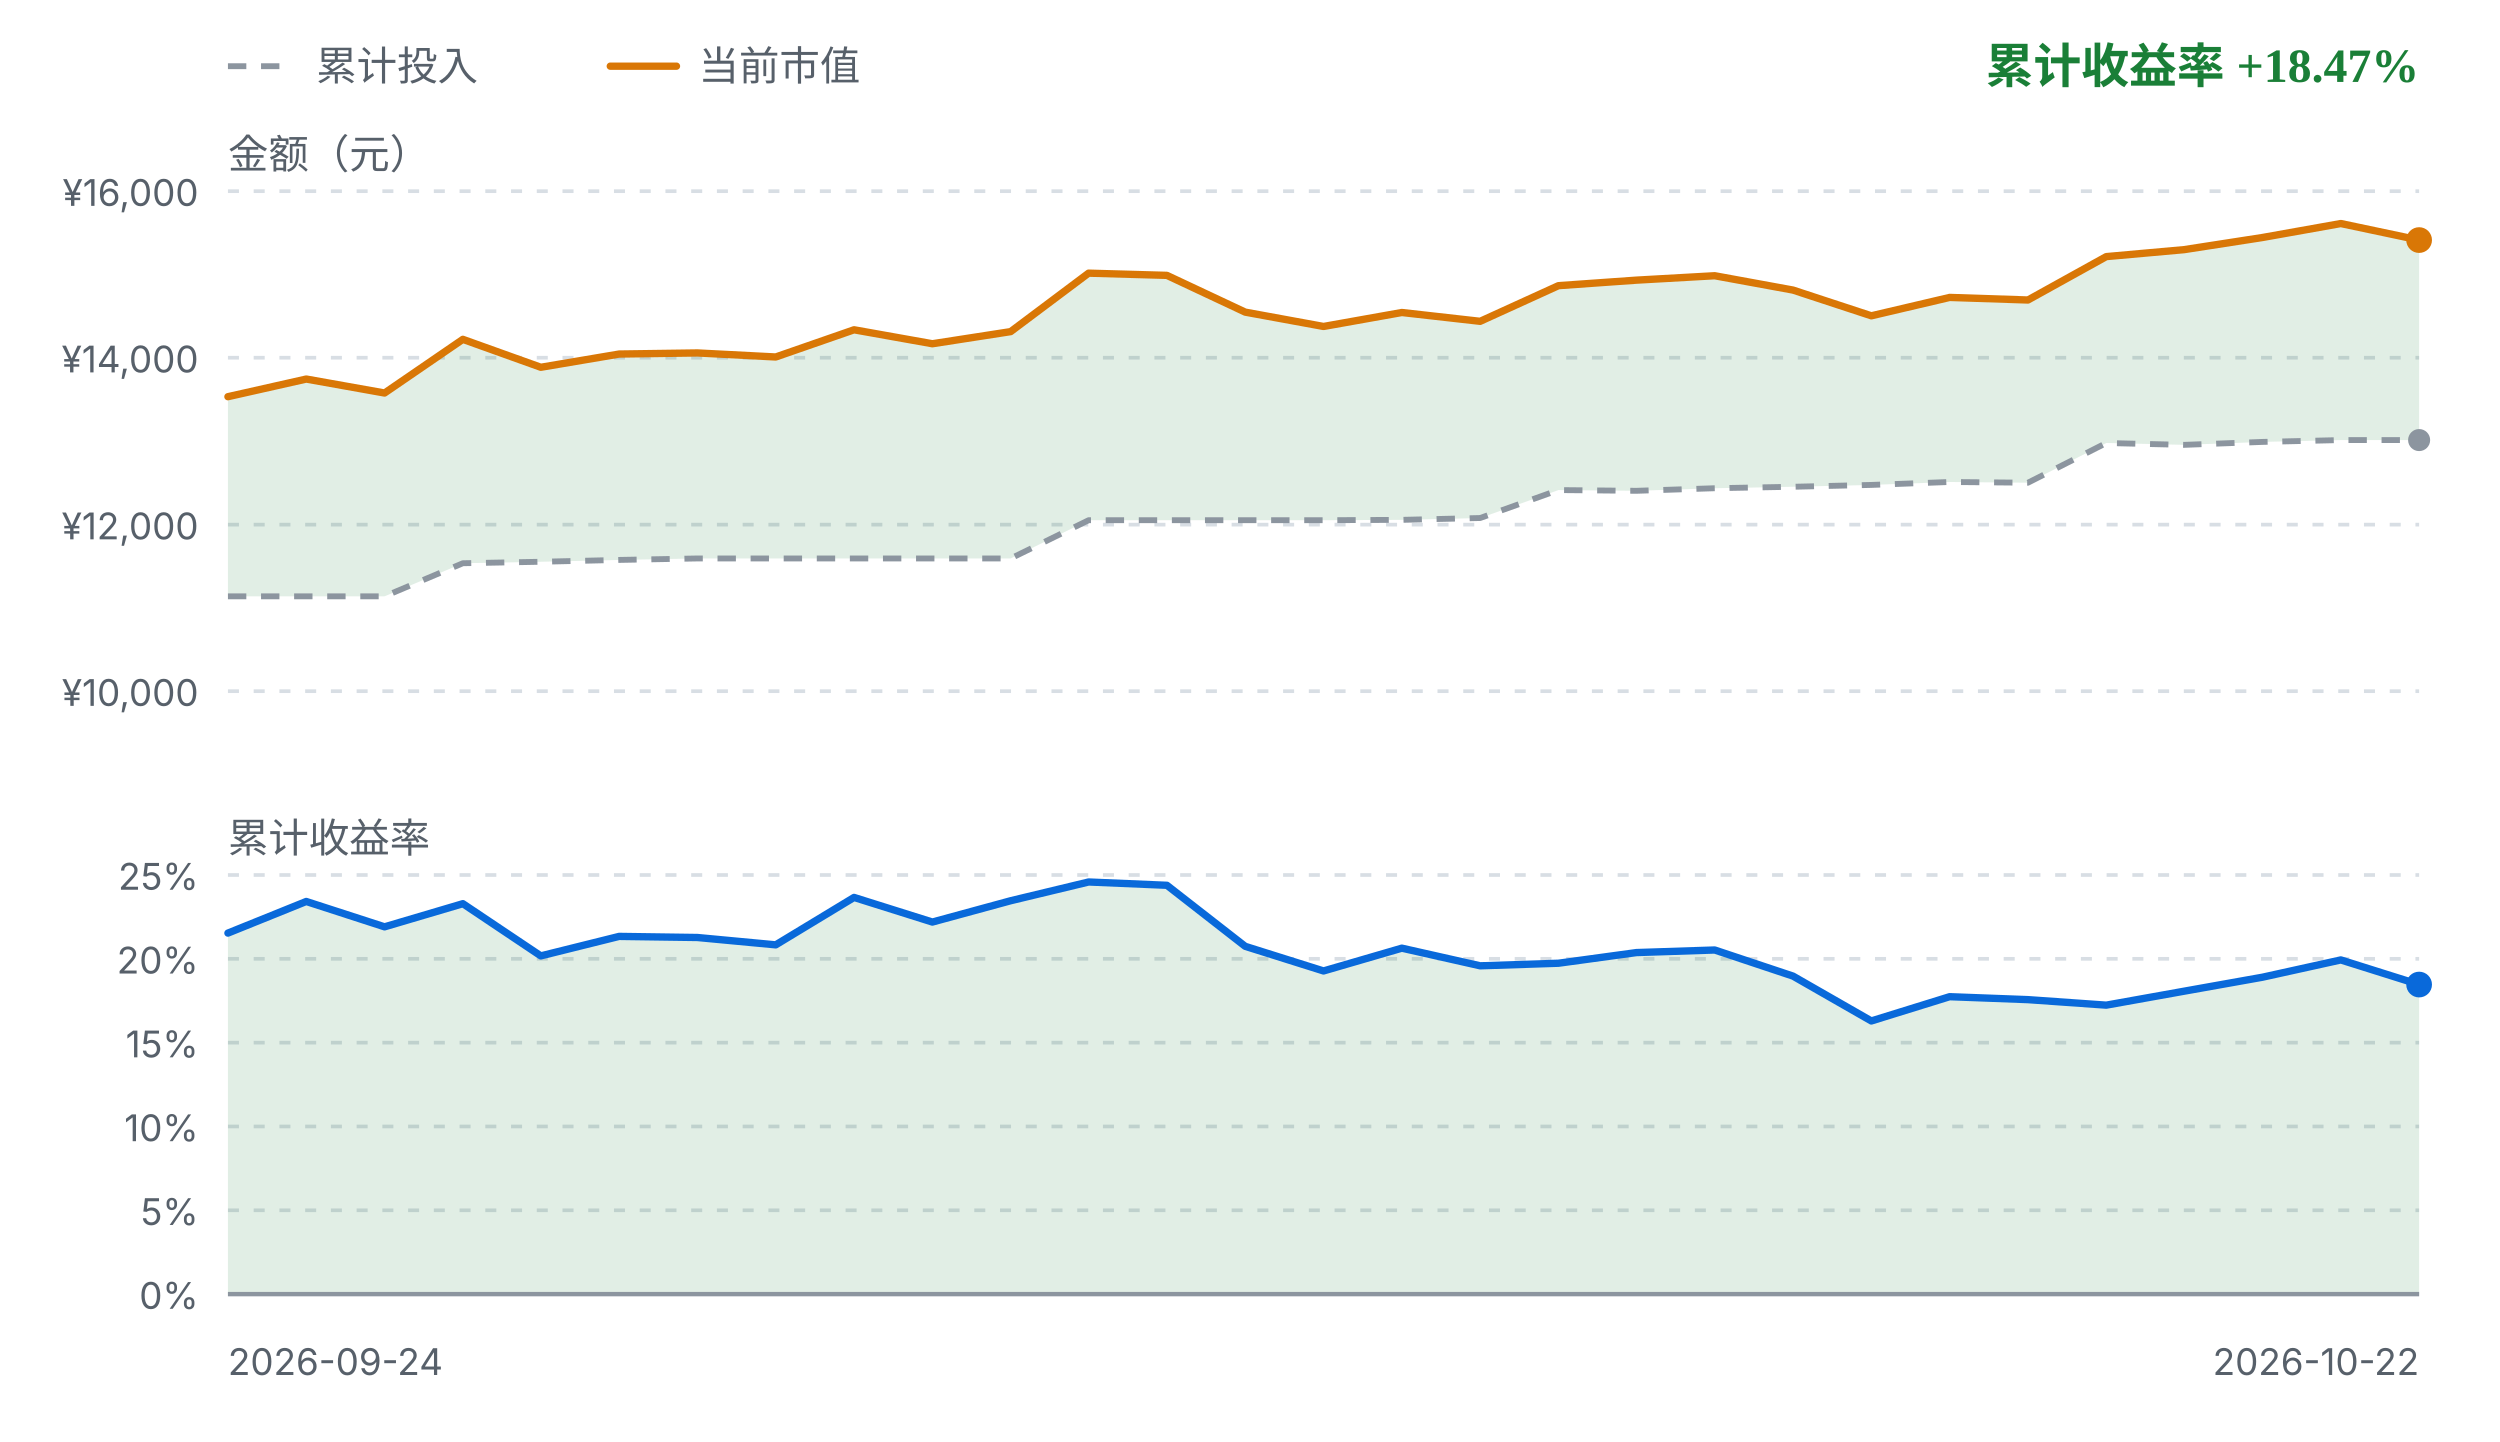
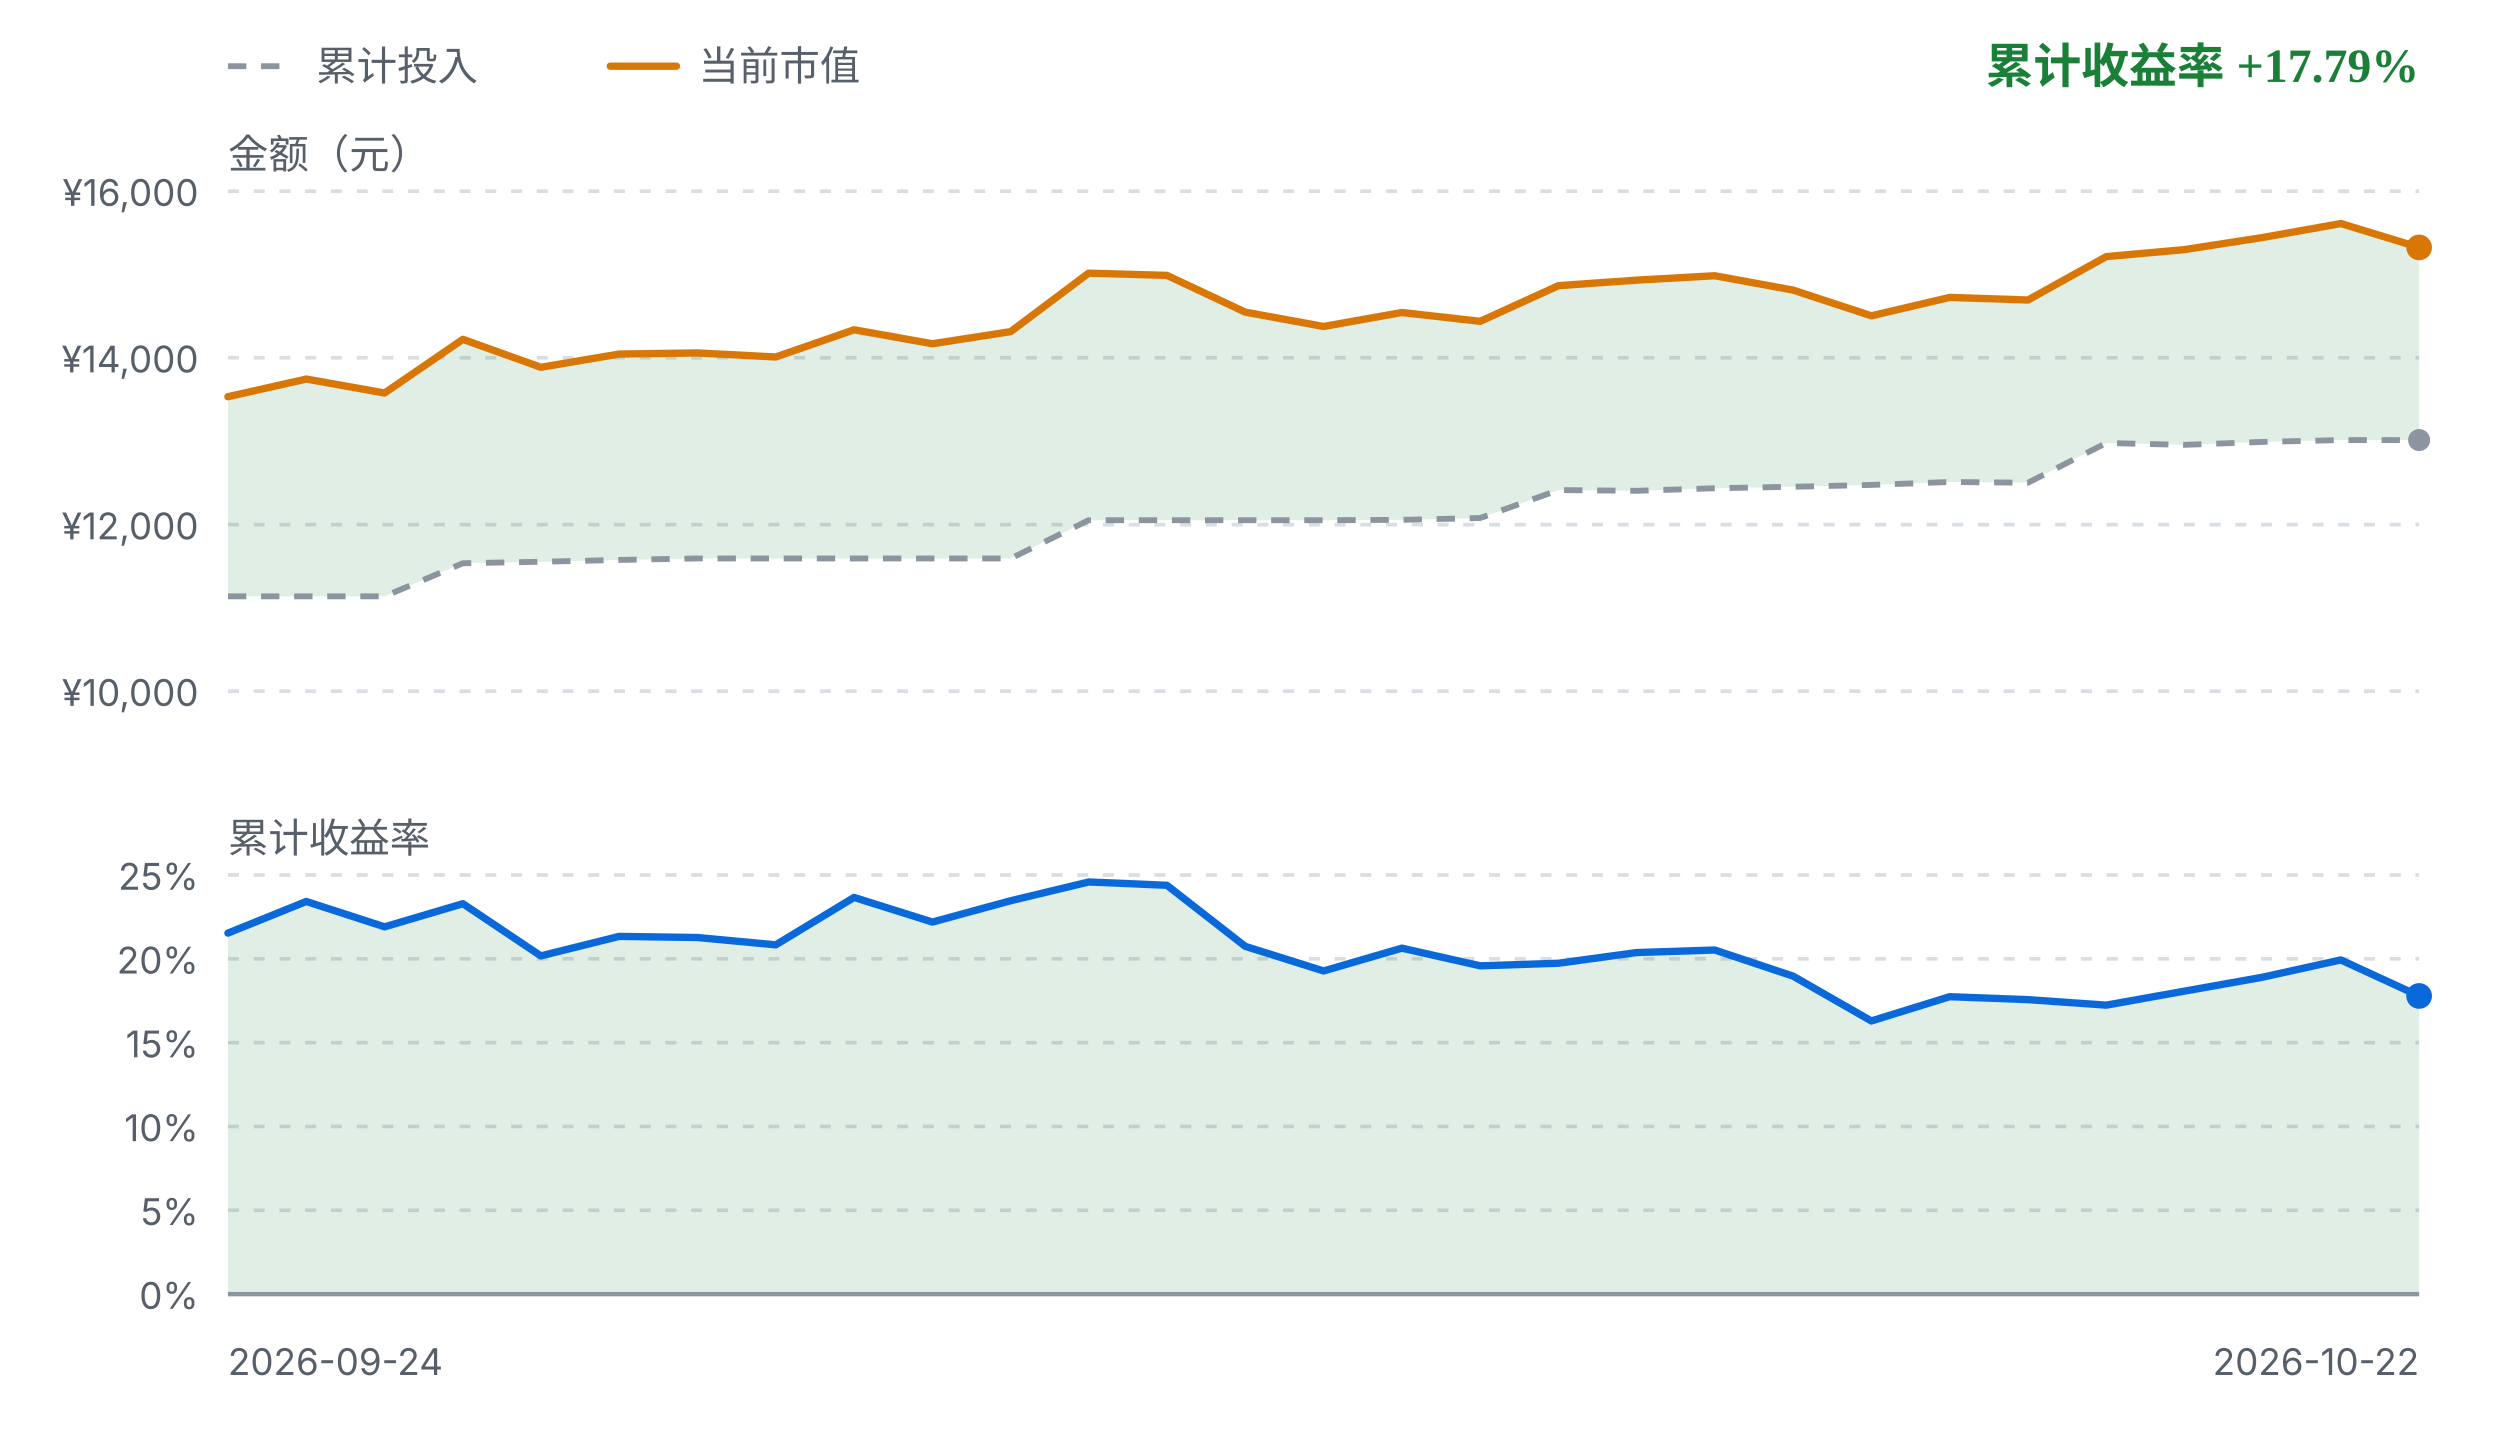
<svg xmlns="http://www.w3.org/2000/svg" viewBox="0 0 680 392" width="680" height="392" role="img" aria-label="FIRE 收益曲线">
  <style>
    .fg { fill: #1f2328; font-family: ui-sans-serif, system-ui, -apple-system, "Segoe UI", sans-serif; }
    .fg-muted { fill: #57606a; font-family: ui-sans-serif, system-ui, -apple-system, "Segoe UI", sans-serif; }
    .grid { stroke: #d8dee4; stroke-width: 1; stroke-dasharray: 3 4; }
    .zero { stroke: #8c959f; stroke-width: 1.2; }
    .basis { fill: none; stroke: #8c959f; stroke-width: 1.6; stroke-dasharray: 5 4; stroke-linejoin: round; }
    .value { fill: none; stroke: #d97706; stroke-width: 2; stroke-linejoin: round; stroke-linecap: round; }
    .rate { fill: none; stroke: #0969da; stroke-width: 2; stroke-linejoin: round; stroke-linecap: round; }
    .gap-up { fill: #1a7f37; fill-opacity: 0.13; }
    .gap-down { fill: #cf222e; fill-opacity: 0.13; }
    .rate-up { fill: #1a7f37; fill-opacity: 0.13; }
    .rate-down { fill: #cf222e; fill-opacity: 0.13; }
    .up { fill: #1a7f37; }
    .down { fill: #cf222e; }
    .dot-value { fill: #d97706; }
    .dot-basis { fill: #8c959f; }
    .dot-rate { fill: #0969da; }
    @media (prefers-color-scheme: dark) {
      .fg { fill: #e6edf3; }
      .fg-muted { fill: #8b949e; }
      .grid { stroke: #30363d; }
      .zero { stroke: #6e7681; }
      .basis { stroke: #6e7681; }
      .value { stroke: #f0b429; }
      .rate { stroke: #58a6ff; }
      .gap-up, .rate-up { fill: #3fb950; fill-opacity: 0.16; }
      .gap-down, .rate-down { fill: #f85149; fill-opacity: 0.16; }
      .up { fill: #3fb950; }
      .down { fill: #f85149; }
      .dot-value { fill: #f0b429; }
      .dot-basis { fill: #6e7681; }
      .dot-rate { fill: #58a6ff; }
    }
  </style>
  <line class="basis" x1="62" y1="18" x2="80" y2="18" />
  <text class="fg-muted" x="86" y="18" font-size="11" dominant-baseline="middle">累计投入</text>
  <line class="value" x1="166" y1="18" x2="184" y2="18" />
  <text class="fg-muted" x="190" y="18" font-size="11" dominant-baseline="middle">当前市值</text>
-   <text class="up" x="658" y="18" text-anchor="end" font-size="13" font-weight="600" dominant-baseline="middle">累计收益率 +18.47%</text>
+   <text class="up" x="658" y="18" text-anchor="end" font-size="13" font-weight="600" dominant-baseline="middle">累计收益率 +17.79%</text>
  <text class="fg-muted" x="62" y="42" font-size="11" dominant-baseline="middle">金额（元）</text>
  <line class="grid" x1="62" y1="52.0" x2="658" y2="52.0" />
  <text class="fg-muted" x="54" y="56.0" text-anchor="end" font-size="10">¥16,000</text>
  <line class="grid" x1="62" y1="97.3" x2="658" y2="97.3" />
  <text class="fg-muted" x="54" y="101.3" text-anchor="end" font-size="10">¥14,000</text>
  <line class="grid" x1="62" y1="142.7" x2="658" y2="142.7" />
  <text class="fg-muted" x="54" y="146.7" text-anchor="end" font-size="10">¥12,000</text>
  <line class="grid" x1="62" y1="188.0" x2="658" y2="188.0" />
  <text class="fg-muted" x="54" y="192.0" text-anchor="end" font-size="10">¥10,000</text>
-   <path d="M62.0,107.9 L83.3,103.1 L104.6,106.9 L125.9,92.3 L147.1,99.9 L168.4,96.3 L189.7,96.0 L211.0,97.1 L232.3,89.7 L253.6,93.5 L274.9,90.2 L296.1,74.3 L317.4,74.9 L338.7,84.9 L360.0,88.8 L381.3,85.0 L402.6,87.4 L423.9,77.7 L445.1,76.2 L466.4,75.0 L487.7,78.9 L509.0,85.9 L530.3,80.9 L551.6,81.6 L572.9,69.8 L594.1,67.9 L615.4,64.6 L636.7,60.8 L658.0,65.3 L658.0,119.7 L636.7,119.7 L615.4,120.2 L594.1,121.0 L572.9,120.5 L551.6,131.3 L530.3,131.1 L509.0,131.9 L487.7,132.4 L466.4,132.8 L445.1,133.5 L423.9,133.3 L402.6,140.9 L381.3,141.4 L360.0,141.5 L338.7,141.5 L317.4,141.5 L296.1,141.5 L274.9,151.9 L253.6,151.9 L232.3,151.9 L211.0,151.9 L189.7,151.9 L168.4,152.3 L147.1,152.8 L125.9,153.2 L104.6,162.2 L83.3,162.2 L62.0,162.2 Z" class="gap-up" />
+   <path d="M62.0,107.9 L83.3,103.1 L104.6,106.9 L125.9,92.3 L147.1,99.9 L168.4,96.3 L189.7,96.0 L211.0,97.1 L232.3,89.7 L253.6,93.5 L274.9,90.2 L296.1,74.3 L317.4,74.9 L338.7,84.9 L360.0,88.8 L381.3,85.0 L402.6,87.4 L423.9,77.7 L445.1,76.2 L466.4,75.0 L487.7,78.9 L509.0,85.9 L530.3,80.9 L551.6,81.6 L572.9,69.8 L594.1,67.9 L615.4,64.6 L636.7,60.8 L658.0,67.3 L658.0,119.7 L636.7,119.7 L615.4,120.2 L594.1,121.0 L572.9,120.5 L551.6,131.3 L530.3,131.1 L509.0,131.9 L487.7,132.4 L466.4,132.8 L445.1,133.5 L423.9,133.3 L402.6,140.9 L381.3,141.4 L360.0,141.5 L338.7,141.5 L317.4,141.5 L296.1,141.5 L274.9,151.9 L253.6,151.9 L232.3,151.9 L211.0,151.9 L189.7,151.9 L168.4,152.3 L147.1,152.8 L125.9,153.2 L104.6,162.2 L83.3,162.2 L62.0,162.2 Z" class="gap-up" />
  <path d="M62.0,162.2 L83.3,162.2 L104.6,162.2 L125.9,153.2 L147.1,152.8 L168.4,152.3 L189.7,151.9 L211.0,151.9 L232.3,151.9 L253.6,151.9 L274.9,151.9 L296.1,141.5 L317.4,141.5 L338.7,141.5 L360.0,141.5 L381.3,141.4 L402.6,140.9 L423.9,133.3 L445.1,133.5 L466.4,132.8 L487.7,132.4 L509.0,131.9 L530.3,131.1 L551.6,131.3 L572.9,120.5 L594.1,121.0 L615.4,120.2 L636.7,119.7 L658.0,119.7" class="basis" />
-   <path d="M62.0,107.9 L83.3,103.1 L104.6,106.9 L125.9,92.3 L147.1,99.9 L168.4,96.3 L189.7,96.0 L211.0,97.1 L232.3,89.7 L253.6,93.5 L274.9,90.2 L296.1,74.3 L317.4,74.9 L338.7,84.9 L360.0,88.8 L381.3,85.0 L402.6,87.4 L423.9,77.7 L445.1,76.2 L466.4,75.0 L487.7,78.9 L509.0,85.9 L530.3,80.9 L551.6,81.6 L572.9,69.8 L594.1,67.9 L615.4,64.6 L636.7,60.8 L658.0,65.3" class="value" />
+   <path d="M62.0,107.9 L83.3,103.1 L104.6,106.9 L125.9,92.3 L147.1,99.9 L168.4,96.3 L189.7,96.0 L211.0,97.1 L232.3,89.7 L253.6,93.5 L274.9,90.2 L296.1,74.3 L317.4,74.9 L338.7,84.9 L360.0,88.8 L381.3,85.0 L402.6,87.4 L423.9,77.7 L445.1,76.2 L466.4,75.0 L487.7,78.9 L509.0,85.9 L530.3,80.9 L551.6,81.6 L572.9,69.8 L594.1,67.9 L615.4,64.6 L636.7,60.8 L658.0,67.3" class="value" />
  <circle class="dot-basis" cx="658.0" cy="119.7" r="3" />
-   <circle class="dot-value" cx="658.0" cy="65.3" r="3.5" />
+   <circle class="dot-value" cx="658.0" cy="67.3" r="3.5" />
  <text class="fg-muted" x="62" y="228" font-size="11" dominant-baseline="middle">累计收益率</text>
  <line class="grid" x1="62" y1="238.0" x2="658" y2="238.0" />
  <text class="fg-muted" x="54" y="242.0" text-anchor="end" font-size="10">25%</text>
  <line class="grid" x1="62" y1="260.8" x2="658" y2="260.8" />
  <text class="fg-muted" x="54" y="264.8" text-anchor="end" font-size="10">20%</text>
  <line class="grid" x1="62" y1="283.6" x2="658" y2="283.6" />
  <text class="fg-muted" x="54" y="287.6" text-anchor="end" font-size="10">15%</text>
  <line class="grid" x1="62" y1="306.4" x2="658" y2="306.4" />
  <text class="fg-muted" x="54" y="310.4" text-anchor="end" font-size="10">10%</text>
  <line class="grid" x1="62" y1="329.2" x2="658" y2="329.2" />
  <text class="fg-muted" x="54" y="333.2" text-anchor="end" font-size="10">5%</text>
  <line class="grid" x1="62" y1="352.0" x2="658" y2="352.0" />
  <text class="fg-muted" x="54" y="356.0" text-anchor="end" font-size="10">0%</text>
-   <path d="M62.0,253.8 L83.3,245.2 L104.6,252.1 L125.9,245.8 L147.1,260.0 L168.4,254.7 L189.7,255.0 L211.0,257.0 L232.3,244.1 L253.6,250.8 L274.9,245.0 L296.1,239.9 L317.4,240.8 L338.7,257.4 L360.0,264.1 L381.3,257.9 L402.6,262.7 L423.9,262.0 L445.1,259.1 L466.4,258.4 L487.7,265.5 L509.0,277.7 L530.3,271.1 L551.6,271.9 L572.9,273.4 L594.1,269.6 L615.4,265.8 L636.7,261.1 L658.0,267.8 L658.0,352.0 L62.0,352.0 Z" class="rate-up" />
+   <path d="M62.0,253.8 L83.3,245.2 L104.6,252.1 L125.9,245.8 L147.1,260.0 L168.4,254.7 L189.7,255.0 L211.0,257.0 L232.3,244.1 L253.6,250.8 L274.9,245.0 L296.1,239.9 L317.4,240.8 L338.7,257.4 L360.0,264.1 L381.3,257.9 L402.6,262.7 L423.9,262.0 L445.1,259.1 L466.4,258.4 L487.7,265.5 L509.0,277.7 L530.3,271.1 L551.6,271.9 L572.9,273.4 L594.1,269.6 L615.4,265.8 L636.7,261.1 L658.0,270.9 L658.0,352.0 L62.0,352.0 Z" class="rate-up" />
  <line class="zero" x1="62" y1="352.0" x2="658" y2="352.0" />
-   <path d="M62.0,253.8 L83.3,245.2 L104.6,252.1 L125.9,245.8 L147.1,260.0 L168.4,254.7 L189.7,255.0 L211.0,257.0 L232.3,244.1 L253.6,250.8 L274.9,245.0 L296.1,239.9 L317.4,240.8 L338.7,257.4 L360.0,264.1 L381.3,257.9 L402.6,262.7 L423.9,262.0 L445.1,259.1 L466.4,258.4 L487.7,265.5 L509.0,277.7 L530.3,271.1 L551.6,271.9 L572.9,273.4 L594.1,269.6 L615.4,265.8 L636.7,261.1 L658.0,267.8" class="rate" />
-   <circle class="dot-rate" cx="658.0" cy="267.8" r="3.5" />
+   <path d="M62.0,253.8 L83.3,245.2 L104.6,252.1 L125.9,245.8 L147.1,260.0 L168.4,254.7 L189.7,255.0 L211.0,257.0 L232.3,244.1 L253.6,250.8 L274.9,245.0 L296.1,239.9 L317.4,240.8 L338.7,257.4 L360.0,264.1 L381.3,257.9 L402.6,262.7 L423.9,262.0 L445.1,259.1 L466.4,258.4 L487.7,265.5 L509.0,277.7 L530.3,271.1 L551.6,271.9 L572.9,273.4 L594.1,269.6 L615.4,265.8 L636.7,261.1 L658.0,270.9" class="rate" />
+   <circle class="dot-rate" cx="658.0" cy="270.9" r="3.5" />
  <text class="fg-muted" x="62" y="374" font-size="10">2026-09-24</text>
  <text class="fg-muted" x="658" y="374" text-anchor="end" font-size="10">2026-10-22</text>
</svg>
